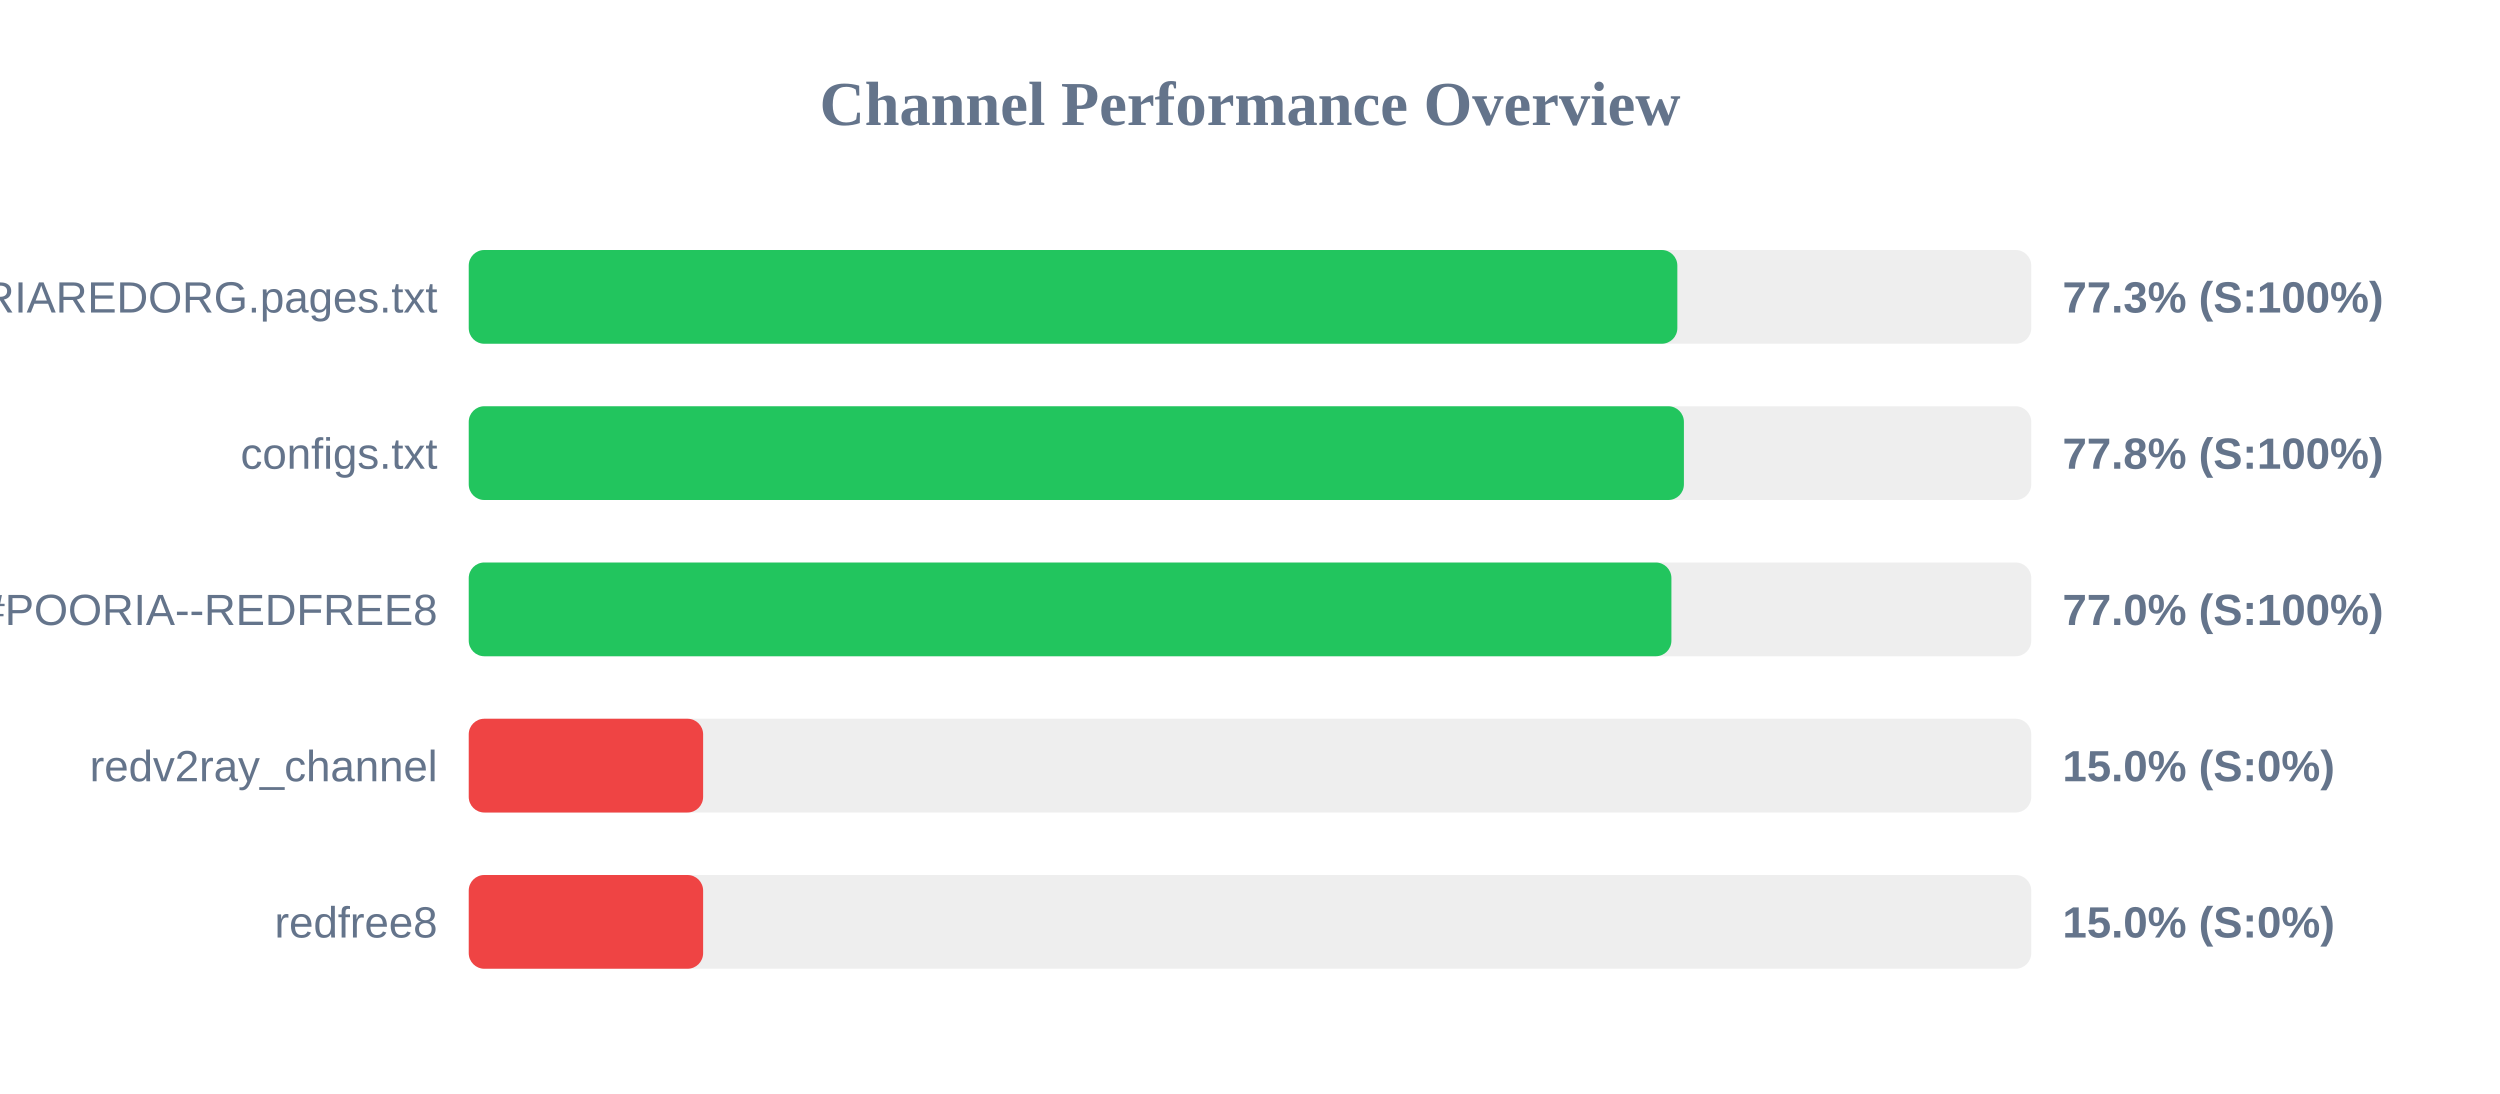
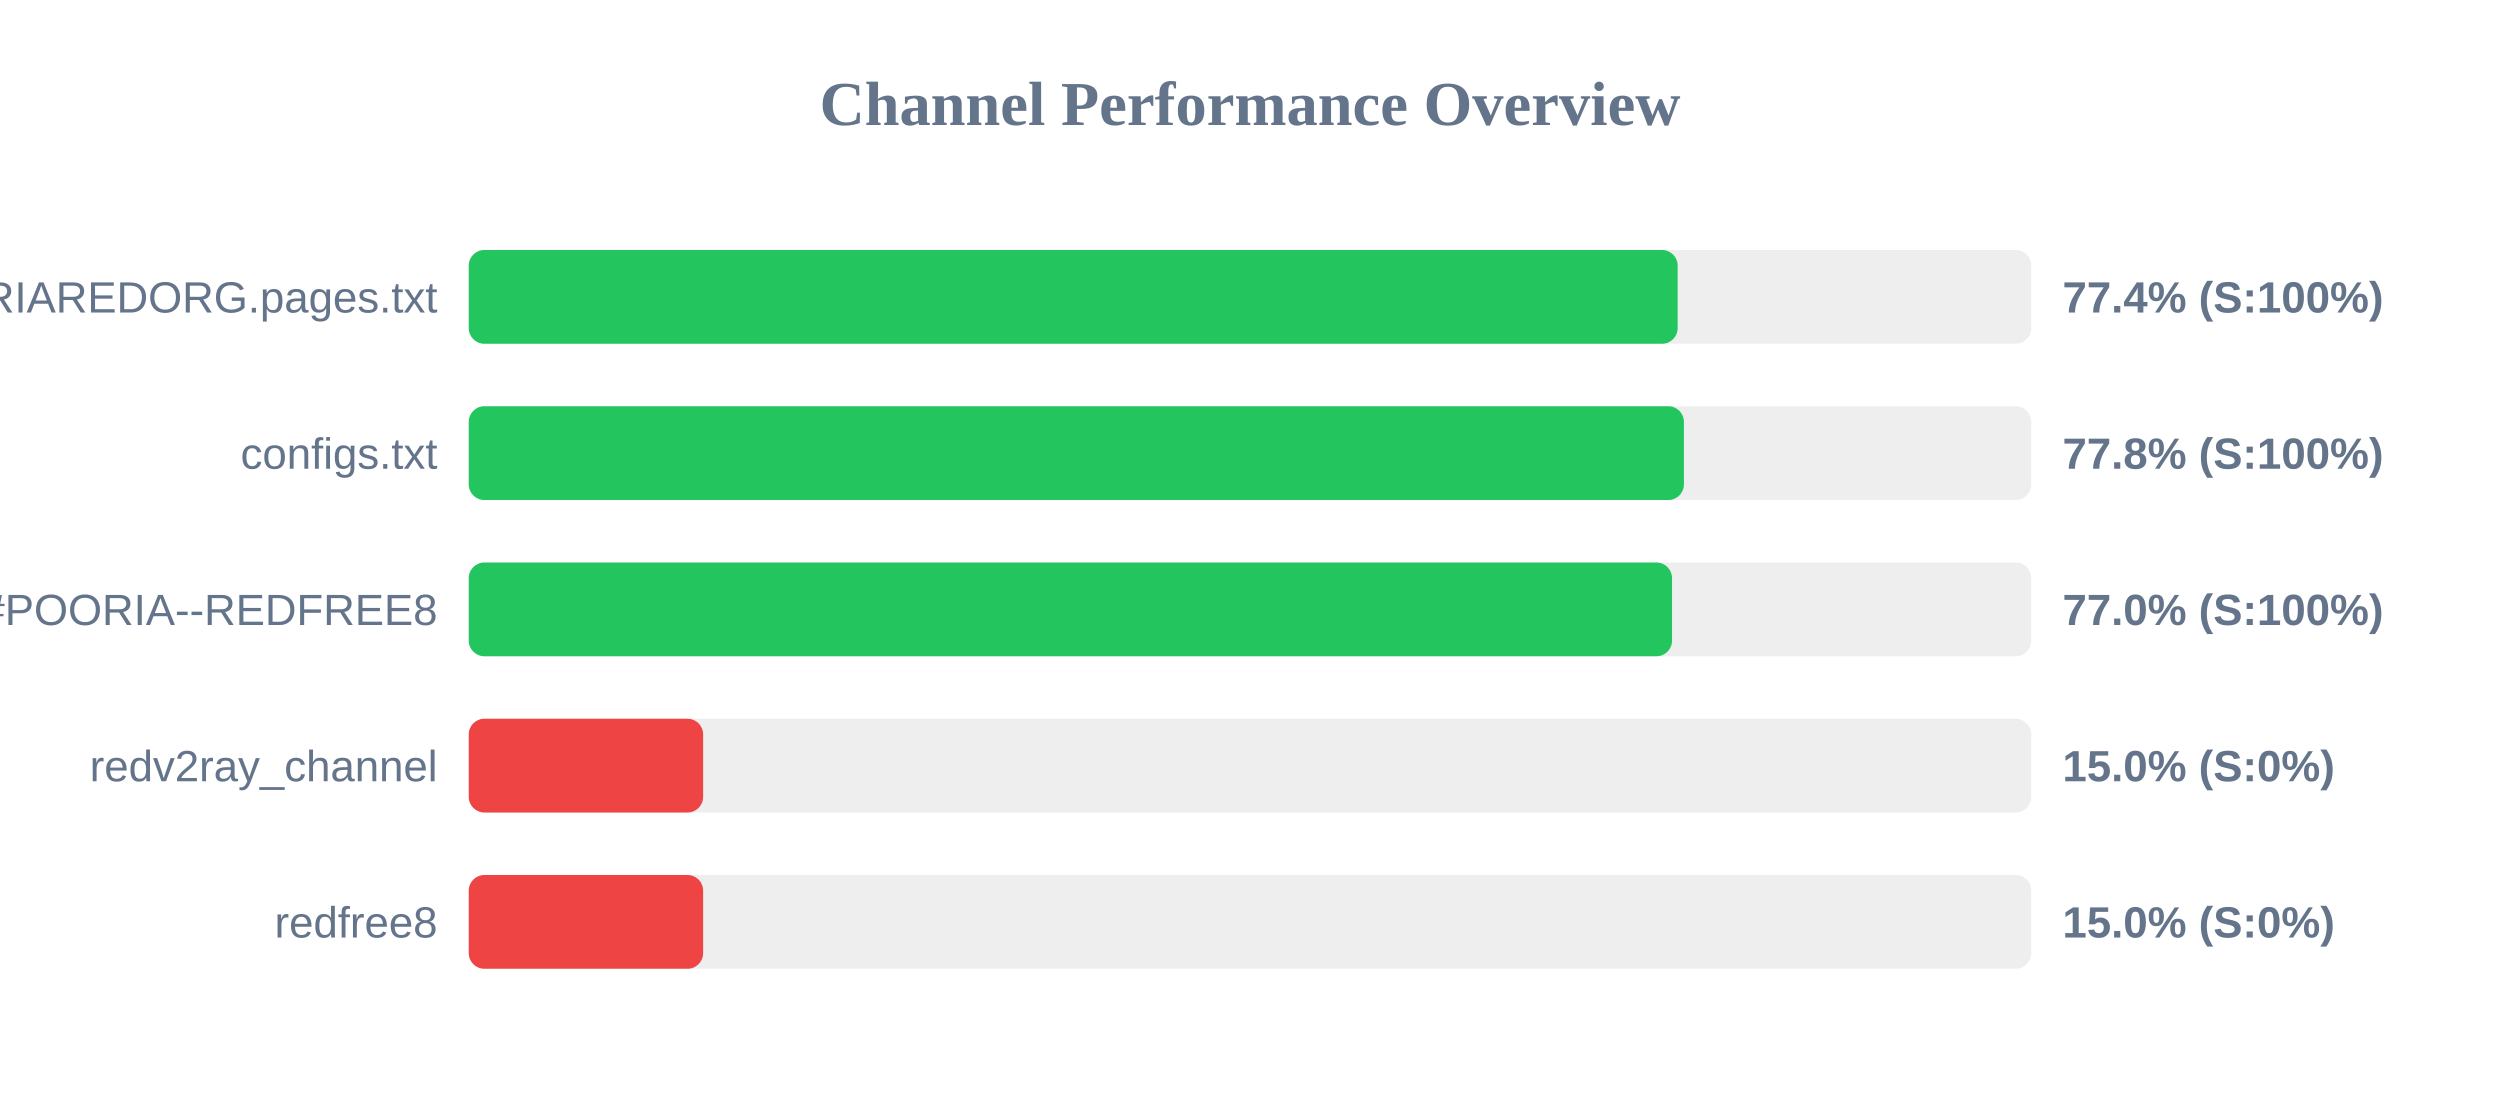
<svg xmlns="http://www.w3.org/2000/svg" width="800" height="350" version="1.1">
  <style>
        .row { font: 14px Arial; fill: #64748b; }
        .score { font: bold 14px Arial; fill: #64748b; }
    </style>
  <text x="400" y="40" text-anchor="middle" font-size="20px" font-weight="bold" fill="#64748b">Channel Performance Overview</text>
  <rect x="150" y="80" width="500" height="30" fill="#eee" rx="5" />
-   <rect x="150" y="80" width="386.75" height="30" fill="#22c55e" rx="5" />
+   <rect x="150" y="80" width="386.85" height="30" fill="#22c55e" rx="5" />
  <text x="140" y="100" text-anchor="end" class="row">POORIAREDORG.pages.txt</text>
-   <text x="660" y="100" text-anchor="start" class="score">77.3% (S:100%)</text>
+   <text x="660" y="100" text-anchor="start" class="score">77.4% (S:100%)</text>
  <rect x="150" y="130" width="500" height="30" fill="#eee" rx="5" />
  <rect x="150" y="130" width="388.85" height="30" fill="#22c55e" rx="5" />
  <text x="140" y="150" text-anchor="end" class="row">configs.txt</text>
  <text x="660" y="150" text-anchor="start" class="score">77.8% (S:100%)</text>
  <rect x="150" y="180" width="500" height="30" fill="#eee" rx="5" />
-   <rect x="150" y="180" width="384.85" height="30" fill="#22c55e" rx="5" />
+   <rect x="150" y="180" width="385.05" height="30" fill="#22c55e" rx="5" />
  <text x="140" y="200" text-anchor="end" class="row">POORIA--REDFREE8.txt#POORIA--REDFREE8</text>
  <text x="660" y="200" text-anchor="start" class="score">77.0% (S:100%)</text>
  <rect x="150" y="230" width="500" height="30" fill="#eee" rx="5" />
  <rect x="150" y="230" width="75.0" height="30" fill="#ef4444" rx="5" />
  <text x="140" y="250" text-anchor="end" class="row">redv2ray_channel</text>
  <text x="660" y="250" text-anchor="start" class="score">15.0% (S:0%)</text>
  <rect x="150" y="280" width="500" height="30" fill="#eee" rx="5" />
  <rect x="150" y="280" width="75.0" height="30" fill="#ef4444" rx="5" />
  <text x="140" y="300" text-anchor="end" class="row">redfree8</text>
  <text x="660" y="300" text-anchor="start" class="score">15.0% (S:0%)</text>
</svg>
